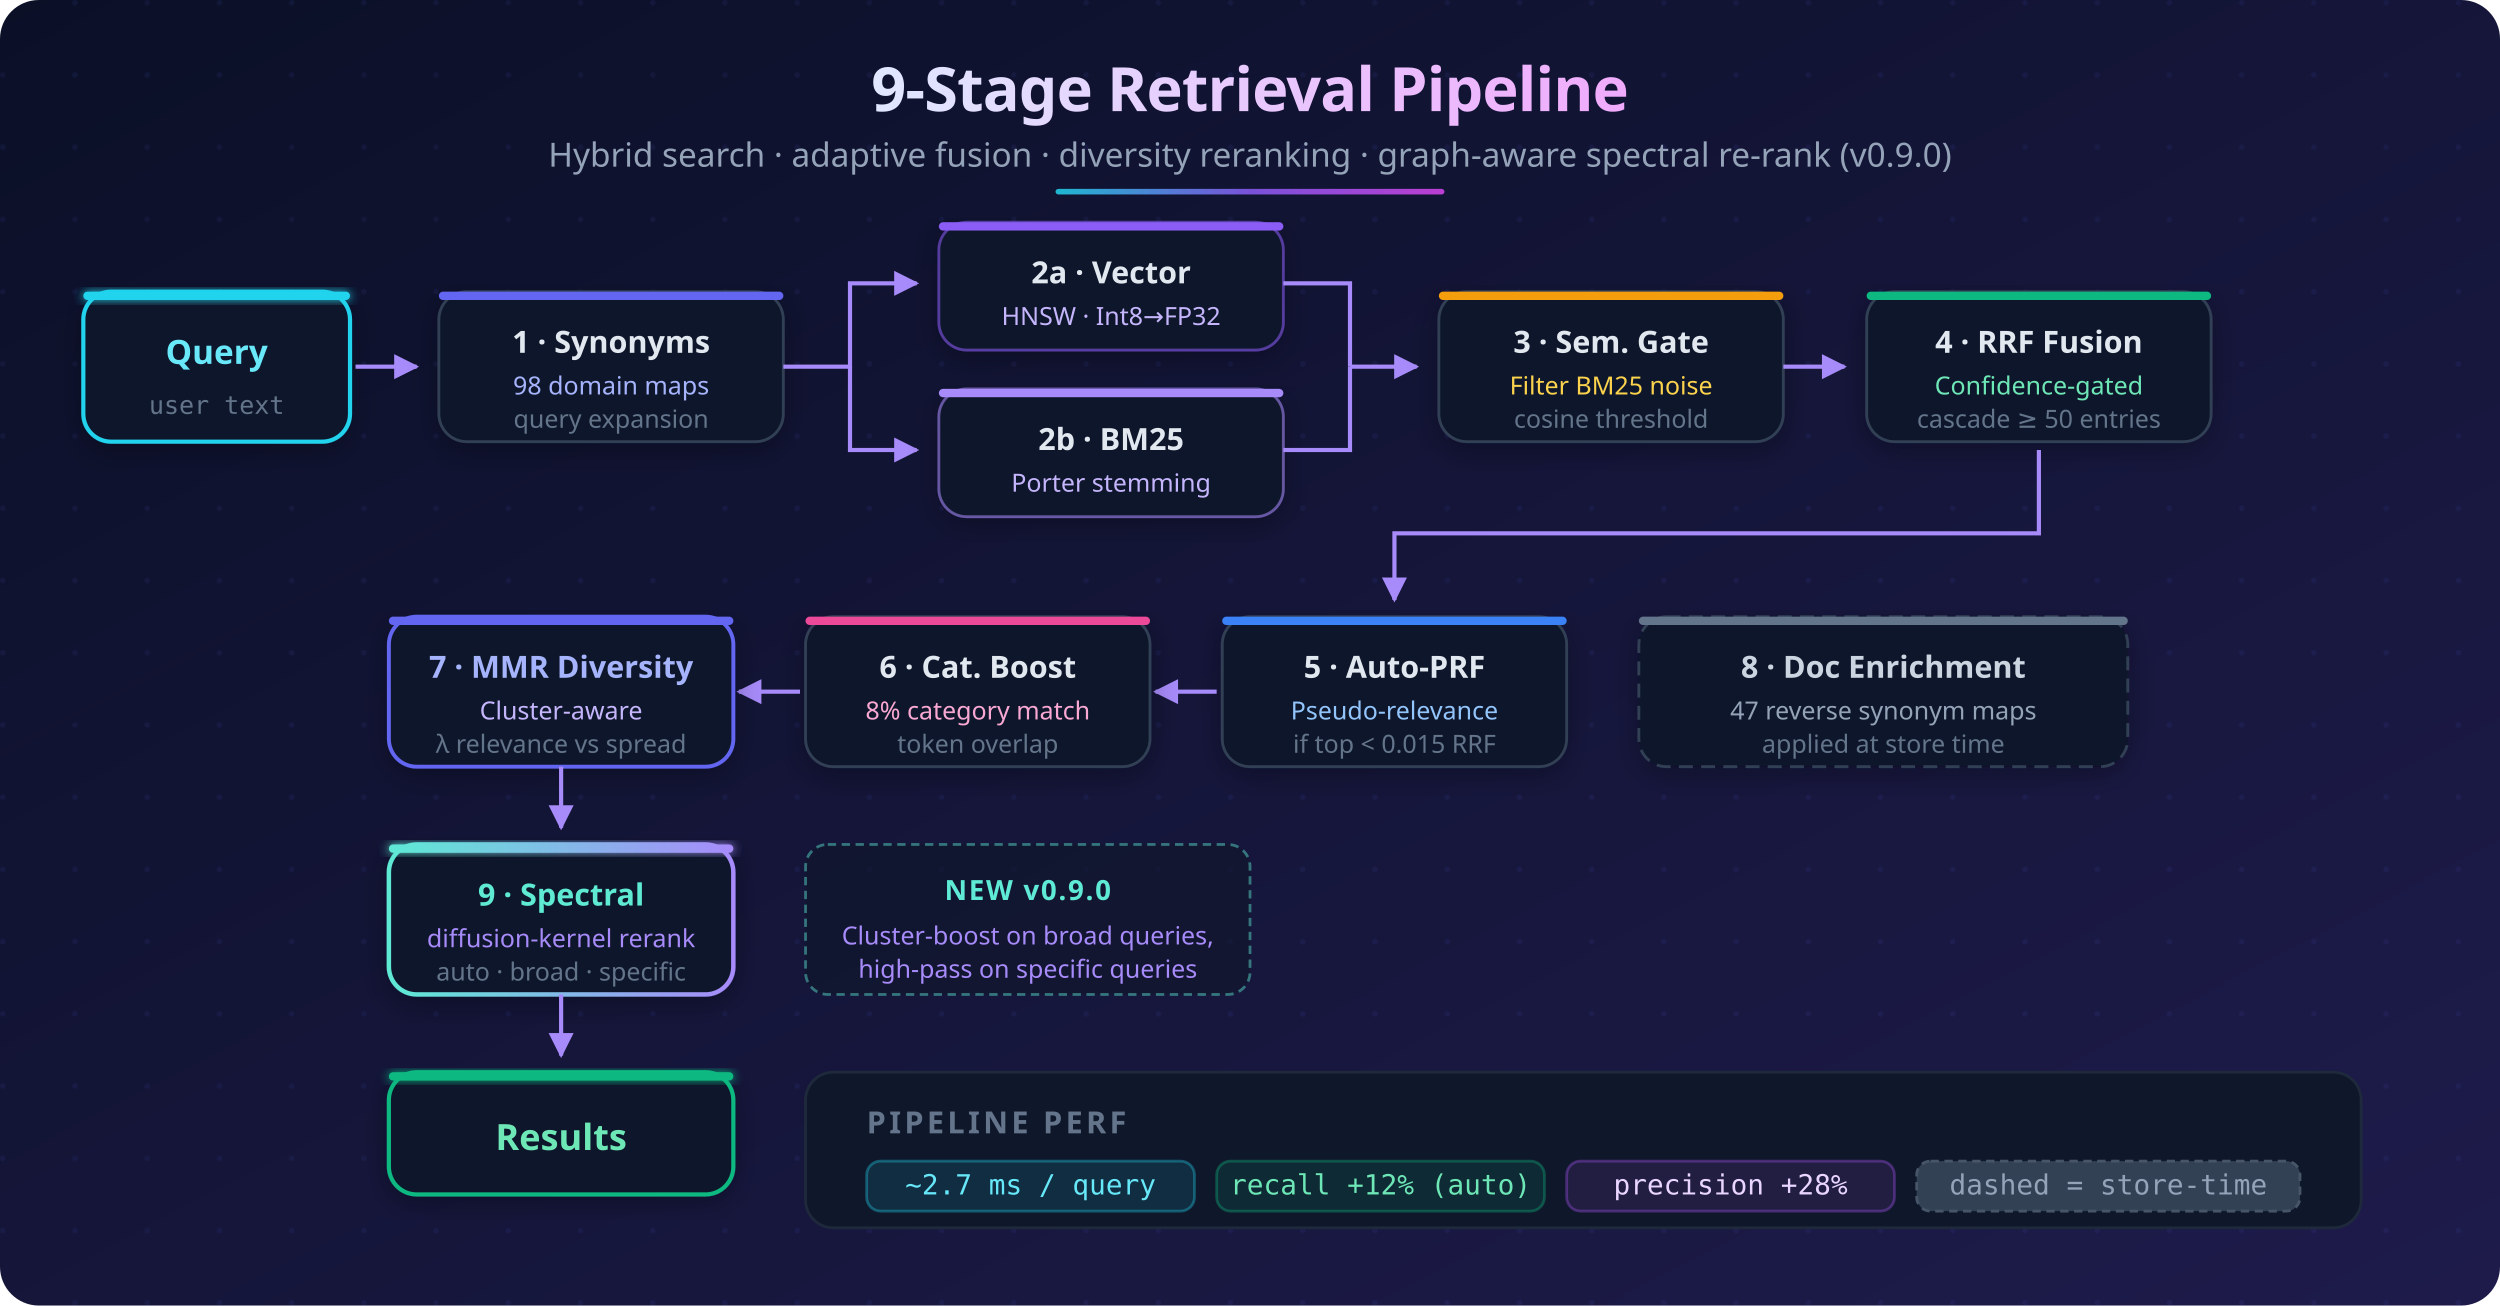
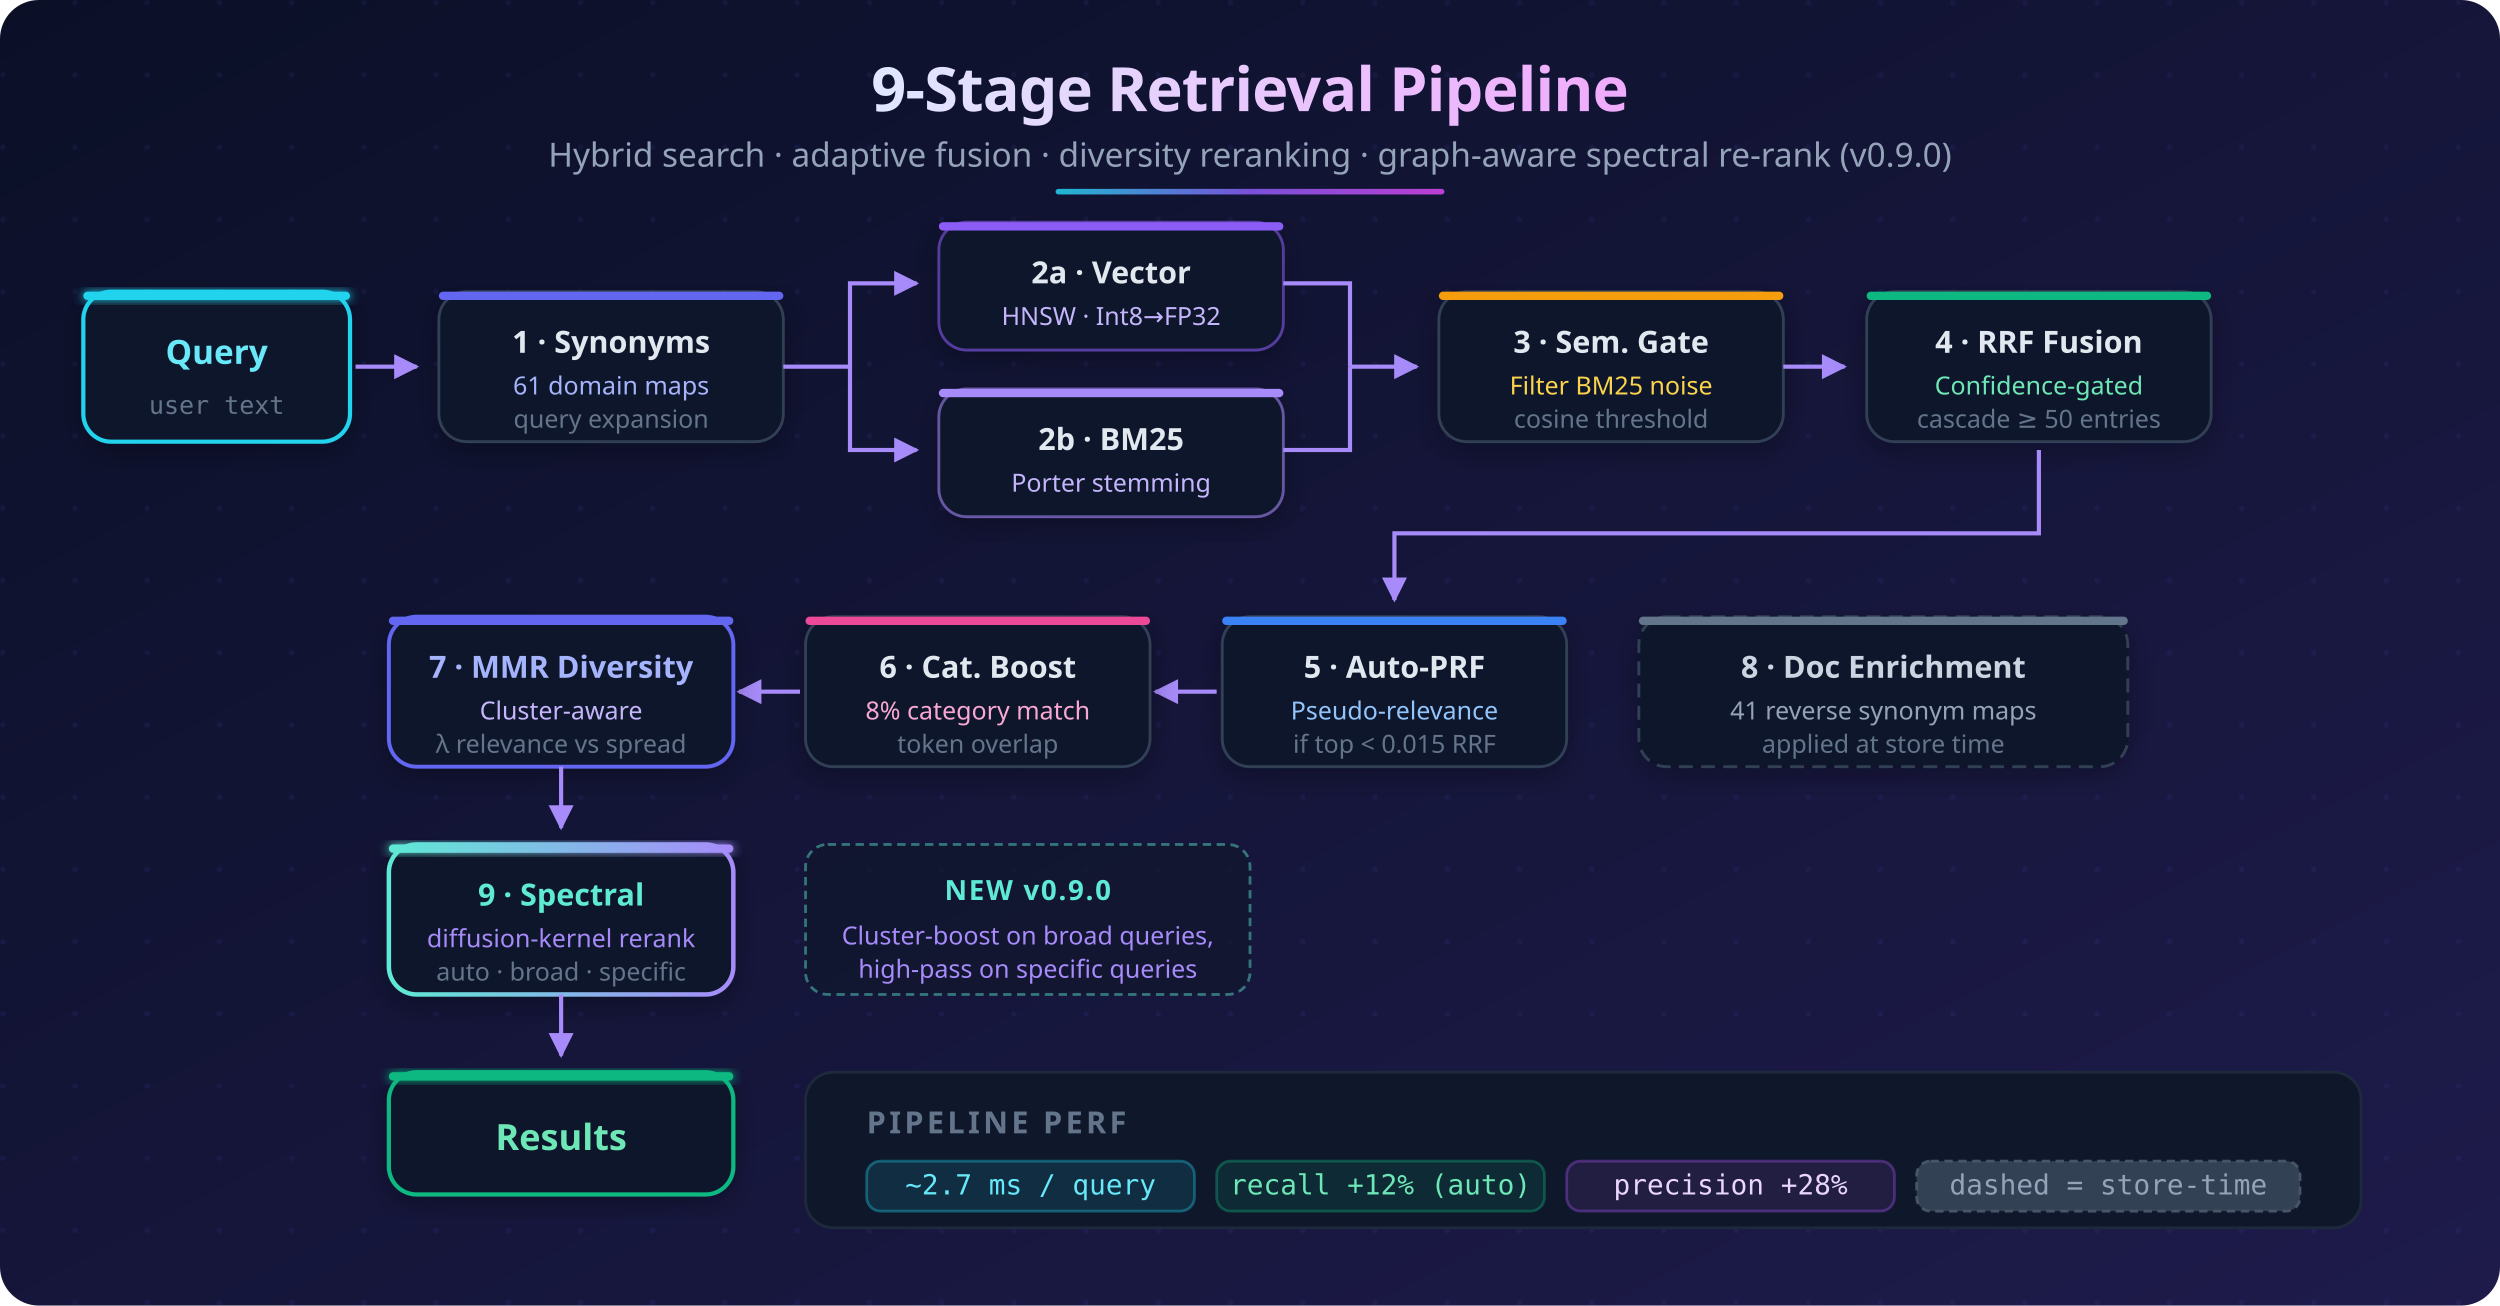
<svg xmlns="http://www.w3.org/2000/svg" viewBox="0 0 900 470" role="img" aria-label="9-stage retrieval pipeline: synonym expansion, vector + BM25 branches, semantic gate, RRF fusion, auto-PRF, category boost, MMR diversity, store-time document enrichment, and v0.9.0 spectral re-ranking via the memory-diffusion kernel">
  <defs>
    <linearGradient id="rbg" x1="0%" y1="0%" x2="100%" y2="100%">
      <stop offset="0%" stop-color="#0b1027" />
      <stop offset="100%" stop-color="#1e1b4b" />
    </linearGradient>
    <linearGradient id="rtitle" x1="0%" y1="0%" x2="100%" y2="0%">
      <stop offset="0%" stop-color="#e0e7ff" />
      <stop offset="100%" stop-color="#f0abfc" />
    </linearGradient>
    <linearGradient id="rrail" x1="0%" y1="0%" x2="100%" y2="0%">
      <stop offset="0%" stop-color="#22d3ee" />
      <stop offset="50%" stop-color="#8b5cf6" />
      <stop offset="100%" stop-color="#d946ef" />
    </linearGradient>
    <linearGradient id="spectral" x1="0%" y1="0%" x2="100%" y2="0%">
      <stop offset="0%" stop-color="#5eead4" />
      <stop offset="100%" stop-color="#a78bfa" />
    </linearGradient>
    <filter id="rshadow" x="-10%" y="-10%" width="120%" height="130%">
      <feDropShadow dx="0" dy="3" stdDeviation="5" flood-color="#000" flood-opacity="0.3" />
    </filter>
    <filter id="rglow" x="-50%" y="-50%" width="200%" height="200%">
      <feGaussianBlur stdDeviation="1.8" result="b" />
      <feMerge>
        <feMergeNode in="b" />
        <feMergeNode in="SourceGraphic" />
      </feMerge>
    </filter>
    <marker id="rarrow" viewBox="0 0 10 10" refX="9" refY="5" markerWidth="6" markerHeight="6" orient="auto-start-reverse">
      <path d="M0 0 L10 5 L0 10 z" fill="#a78bfa" />
    </marker>
    <pattern id="rdots" width="26" height="26" patternUnits="userSpaceOnUse">
      <circle cx="1" cy="1" r="1" fill="#6366f1" fill-opacity="0.08" />
    </pattern>
  </defs>
  <rect width="900" height="470" rx="14" fill="url(#rbg)" />
  <rect width="900" height="470" rx="14" fill="url(#rdots)" />
  <text x="450" y="40" text-anchor="middle" font-family="system-ui, sans-serif" font-size="22" font-weight="800" fill="url(#rtitle)" letter-spacing="-0.3">9-Stage Retrieval Pipeline</text>
  <text x="450" y="60" text-anchor="middle" font-family="system-ui, sans-serif" font-size="12" fill="#94a3b8">Hybrid search · adaptive fusion · diversity reranking · graph-aware spectral re-rank (v0.9.0)</text>
  <rect x="380" y="68" width="140" height="2" rx="1" fill="url(#rrail)" opacity="0.85" />
  <g transform="translate(30, 105)" filter="url(#rshadow)">
    <rect width="96" height="54" rx="10" fill="#0f172a" stroke="#22d3ee" stroke-width="1.5" />
    <rect width="96" height="3" rx="1.5" fill="#22d3ee" filter="url(#rglow)" />
    <text x="48" y="26" text-anchor="middle" font-family="system-ui, sans-serif" font-size="12" font-weight="700" fill="#67e8f9">Query</text>
    <text x="48" y="44" text-anchor="middle" font-family="ui-monospace, monospace" font-size="9" fill="#64748b">user text</text>
  </g>
  <line x1="128" y1="132" x2="150" y2="132" stroke="#a78bfa" stroke-width="1.5" marker-end="url(#rarrow)" />
  <g transform="translate(158, 105)" filter="url(#rshadow)">
    <rect width="124" height="54" rx="10" fill="#0f172a" stroke="#334155" />
    <rect width="124" height="3" rx="1.5" fill="#6366f1" />
    <text x="62" y="22" text-anchor="middle" font-family="system-ui, sans-serif" font-size="11" font-weight="700" fill="#e2e8f0">1 · Synonyms</text>
-     <text x="62" y="37" text-anchor="middle" font-family="system-ui, sans-serif" font-size="9" fill="#a5b4fc">98 domain maps</text>
+     <text x="62" y="37" text-anchor="middle" font-family="system-ui, sans-serif" font-size="9" fill="#a5b4fc">61 domain maps</text>
    <text x="62" y="49" text-anchor="middle" font-family="system-ui, sans-serif" font-size="9" fill="#64748b">query expansion</text>
  </g>
  <path d="M282 132 L306 132 L306 102 L330 102" stroke="#a78bfa" stroke-width="1.5" fill="none" marker-end="url(#rarrow)" />
  <path d="M306 132 L306 162 L330 162" stroke="#a78bfa" stroke-width="1.5" fill="none" marker-end="url(#rarrow)" />
  <g transform="translate(338, 80)" filter="url(#rshadow)">
    <rect width="124" height="46" rx="10" fill="#0f172a" stroke="#8b5cf6" stroke-opacity="0.55" />
    <rect width="124" height="3" rx="1.5" fill="#8b5cf6" />
    <text x="62" y="22" text-anchor="middle" font-family="system-ui, sans-serif" font-size="11" font-weight="700" fill="#e2e8f0">2a · Vector</text>
    <text x="62" y="37" text-anchor="middle" font-family="system-ui, sans-serif" font-size="9" fill="#c4b5fd">HNSW · Int8→FP32</text>
  </g>
  <g transform="translate(338, 140)" filter="url(#rshadow)">
    <rect width="124" height="46" rx="10" fill="#0f172a" stroke="#a78bfa" stroke-opacity="0.55" />
    <rect width="124" height="3" rx="1.5" fill="#a78bfa" />
    <text x="62" y="22" text-anchor="middle" font-family="system-ui, sans-serif" font-size="11" font-weight="700" fill="#e2e8f0">2b · BM25</text>
    <text x="62" y="37" text-anchor="middle" font-family="system-ui, sans-serif" font-size="9" fill="#c4b5fd">Porter stemming</text>
  </g>
  <path d="M462 102 L486 102 L486 132" stroke="#a78bfa" stroke-width="1.5" fill="none" />
  <path d="M462 162 L486 162 L486 132" stroke="#a78bfa" stroke-width="1.5" fill="none" />
  <line x1="486" y1="132" x2="510" y2="132" stroke="#a78bfa" stroke-width="1.5" marker-end="url(#rarrow)" />
  <g transform="translate(518, 105)" filter="url(#rshadow)">
    <rect width="124" height="54" rx="10" fill="#0f172a" stroke="#334155" />
    <rect width="124" height="3" rx="1.5" fill="#f59e0b" />
    <text x="62" y="22" text-anchor="middle" font-family="system-ui, sans-serif" font-size="11" font-weight="700" fill="#e2e8f0">3 · Sem. Gate</text>
    <text x="62" y="37" text-anchor="middle" font-family="system-ui, sans-serif" font-size="9" fill="#fcd34d">Filter BM25 noise</text>
    <text x="62" y="49" text-anchor="middle" font-family="system-ui, sans-serif" font-size="9" fill="#64748b">cosine threshold</text>
  </g>
  <line x1="642" y1="132" x2="664" y2="132" stroke="#a78bfa" stroke-width="1.5" marker-end="url(#rarrow)" />
  <g transform="translate(672, 105)" filter="url(#rshadow)">
    <rect width="124" height="54" rx="10" fill="#0f172a" stroke="#334155" />
    <rect width="124" height="3" rx="1.5" fill="#10b981" />
    <text x="62" y="22" text-anchor="middle" font-family="system-ui, sans-serif" font-size="11" font-weight="700" fill="#e2e8f0">4 · RRF Fusion</text>
    <text x="62" y="37" text-anchor="middle" font-family="system-ui, sans-serif" font-size="9" fill="#6ee7b7">Confidence-gated</text>
    <text x="62" y="49" text-anchor="middle" font-family="system-ui, sans-serif" font-size="9" fill="#64748b">cascade ≥ 50 entries</text>
  </g>
  <path d="M734 162 L734 192 L502 192 L502 216" stroke="#a78bfa" stroke-width="1.5" fill="none" marker-end="url(#rarrow)" />
  <g transform="translate(440, 222)" filter="url(#rshadow)">
    <rect width="124" height="54" rx="10" fill="#0f172a" stroke="#334155" />
    <rect width="124" height="3" rx="1.5" fill="#3b82f6" />
    <text x="62" y="22" text-anchor="middle" font-family="system-ui, sans-serif" font-size="11" font-weight="700" fill="#e2e8f0">5 · Auto-PRF</text>
    <text x="62" y="37" text-anchor="middle" font-family="system-ui, sans-serif" font-size="9" fill="#93c5fd">Pseudo-relevance</text>
    <text x="62" y="49" text-anchor="middle" font-family="system-ui, sans-serif" font-size="9" fill="#64748b">if top &lt; 0.015 RRF</text>
  </g>
  <line x1="438" y1="249" x2="416" y2="249" stroke="#a78bfa" stroke-width="1.5" marker-end="url(#rarrow)" />
  <g transform="translate(290, 222)" filter="url(#rshadow)">
    <rect width="124" height="54" rx="10" fill="#0f172a" stroke="#334155" />
    <rect width="124" height="3" rx="1.5" fill="#ec4899" />
    <text x="62" y="22" text-anchor="middle" font-family="system-ui, sans-serif" font-size="11" font-weight="700" fill="#e2e8f0">6 · Cat. Boost</text>
    <text x="62" y="37" text-anchor="middle" font-family="system-ui, sans-serif" font-size="9" fill="#f9a8d4">8% category match</text>
    <text x="62" y="49" text-anchor="middle" font-family="system-ui, sans-serif" font-size="9" fill="#64748b">token overlap</text>
  </g>
  <line x1="288" y1="249" x2="266" y2="249" stroke="#a78bfa" stroke-width="1.5" marker-end="url(#rarrow)" />
  <g transform="translate(140, 222)" filter="url(#rshadow)">
    <rect width="124" height="54" rx="10" fill="#0f172a" stroke="#6366f1" stroke-width="1.4" />
    <rect width="124" height="3" rx="1.5" fill="#6366f1" />
    <text x="62" y="22" text-anchor="middle" font-family="system-ui, sans-serif" font-size="11" font-weight="700" fill="#a5b4fc">7 · MMR Diversity</text>
    <text x="62" y="37" text-anchor="middle" font-family="system-ui, sans-serif" font-size="9" fill="#c4b5fd">Cluster-aware</text>
    <text x="62" y="49" text-anchor="middle" font-family="system-ui, sans-serif" font-size="9" fill="#64748b">λ relevance vs spread</text>
  </g>
  <line x1="202" y1="276" x2="202" y2="298" stroke="#a78bfa" stroke-width="1.5" marker-end="url(#rarrow)" />
  <g transform="translate(140, 304)" filter="url(#rshadow)">
    <rect width="124" height="54" rx="10" fill="#0f172a" stroke="url(#spectral)" stroke-width="1.6" />
    <rect width="124" height="3" rx="1.5" fill="url(#spectral)" filter="url(#rglow)" />
    <text x="62" y="22" text-anchor="middle" font-family="system-ui, sans-serif" font-size="11" font-weight="700" fill="#5eead4">9 · Spectral</text>
    <text x="62" y="37" text-anchor="middle" font-family="system-ui, sans-serif" font-size="9" fill="#a78bfa">diffusion-kernel rerank</text>
    <text x="62" y="49" text-anchor="middle" font-family="system-ui, sans-serif" font-size="9" fill="#64748b">auto · broad · specific</text>
  </g>
  <line x1="202" y1="358" x2="202" y2="380" stroke="#a78bfa" stroke-width="1.5" marker-end="url(#rarrow)" />
  <g transform="translate(140, 386)" filter="url(#rshadow)">
    <rect width="124" height="44" rx="10" fill="#0f172a" stroke="#10b981" stroke-width="1.5" />
    <rect width="124" height="3" rx="1.5" fill="#10b981" filter="url(#rglow)" />
    <text x="62" y="28" text-anchor="middle" font-family="system-ui, sans-serif" font-size="13" font-weight="700" fill="#6ee7b7">Results</text>
  </g>
  <g transform="translate(590, 222)" filter="url(#rshadow)">
    <rect width="176" height="54" rx="10" fill="#0f172a" stroke="#334155" stroke-dasharray="5,3" />
    <rect width="176" height="3" rx="1.5" fill="#64748b" />
    <text x="88" y="22" text-anchor="middle" font-family="system-ui, sans-serif" font-size="11" font-weight="700" fill="#cbd5e1">8 · Doc Enrichment</text>
-     <text x="88" y="37" text-anchor="middle" font-family="system-ui, sans-serif" font-size="9" fill="#94a3b8">47 reverse synonym maps</text>
+     <text x="88" y="37" text-anchor="middle" font-family="system-ui, sans-serif" font-size="9" fill="#94a3b8">41 reverse synonym maps</text>
    <text x="88" y="49" text-anchor="middle" font-family="system-ui, sans-serif" font-size="9" fill="#64748b">applied at store time</text>
  </g>
  <g transform="translate(290, 304)">
    <rect width="160" height="54" rx="8" fill="#0f172a" fill-opacity="0.6" stroke="#5eead4" stroke-opacity="0.45" stroke-dasharray="3,2" />
    <text x="80" y="20" text-anchor="middle" font-family="system-ui, sans-serif" font-size="10" font-weight="700" fill="#5eead4" letter-spacing="0.6">NEW v0.9.0</text>
    <text x="80" y="36" text-anchor="middle" font-family="system-ui, sans-serif" font-size="9" fill="#a78bfa">Cluster-boost on broad queries,</text>
    <text x="80" y="48" text-anchor="middle" font-family="system-ui, sans-serif" font-size="9" fill="#a78bfa">high-pass on specific queries</text>
  </g>
  <g transform="translate(290, 386)">
    <rect width="560" height="56" rx="10" fill="#0f172a" stroke="#1e293b" />
    <text x="22" y="22" font-family="system-ui, sans-serif" font-size="11" font-weight="700" fill="#64748b" letter-spacing="1.2">PIPELINE PERF</text>
    <g transform="translate(22, 32)" font-family="ui-monospace, monospace" font-size="10">
      <rect width="118" height="18" rx="5" fill="#22d3ee" fill-opacity="0.12" stroke="#22d3ee" stroke-opacity="0.35" />
      <text x="59" y="12" text-anchor="middle" fill="#67e8f9">~2.7 ms / query</text>
    </g>
    <g transform="translate(148, 32)" font-family="ui-monospace, monospace" font-size="10">
      <rect width="118" height="18" rx="5" fill="#10b981" fill-opacity="0.12" stroke="#10b981" stroke-opacity="0.35" />
      <text x="59" y="12" text-anchor="middle" fill="#6ee7b7">recall +12% (auto)</text>
    </g>
    <g transform="translate(274, 32)" font-family="ui-monospace, monospace" font-size="10">
      <rect width="118" height="18" rx="5" fill="#a855f7" fill-opacity="0.12" stroke="#a855f7" stroke-opacity="0.35" />
      <text x="59" y="12" text-anchor="middle" fill="#e9d5ff">precision +28%</text>
    </g>
    <g transform="translate(400, 32)" font-family="ui-monospace, monospace" font-size="10">
      <rect width="138" height="18" rx="5" fill="#334155" stroke-dasharray="3,2" stroke="#475569" />
      <text x="69" y="12" text-anchor="middle" fill="#94a3b8">dashed = store-time</text>
    </g>
  </g>
</svg>
